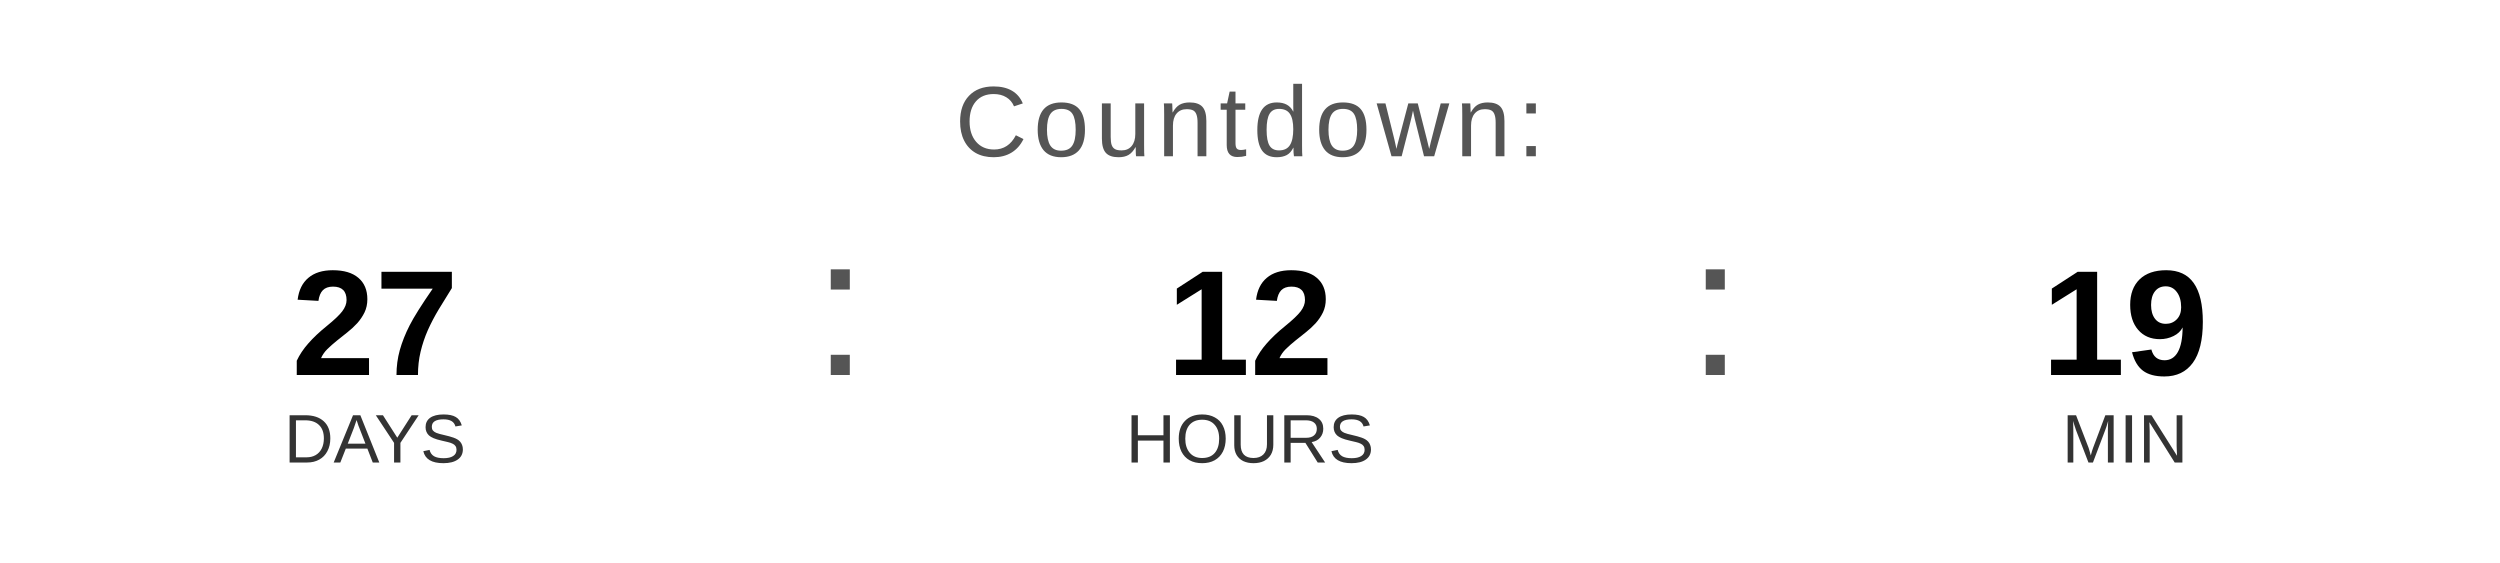
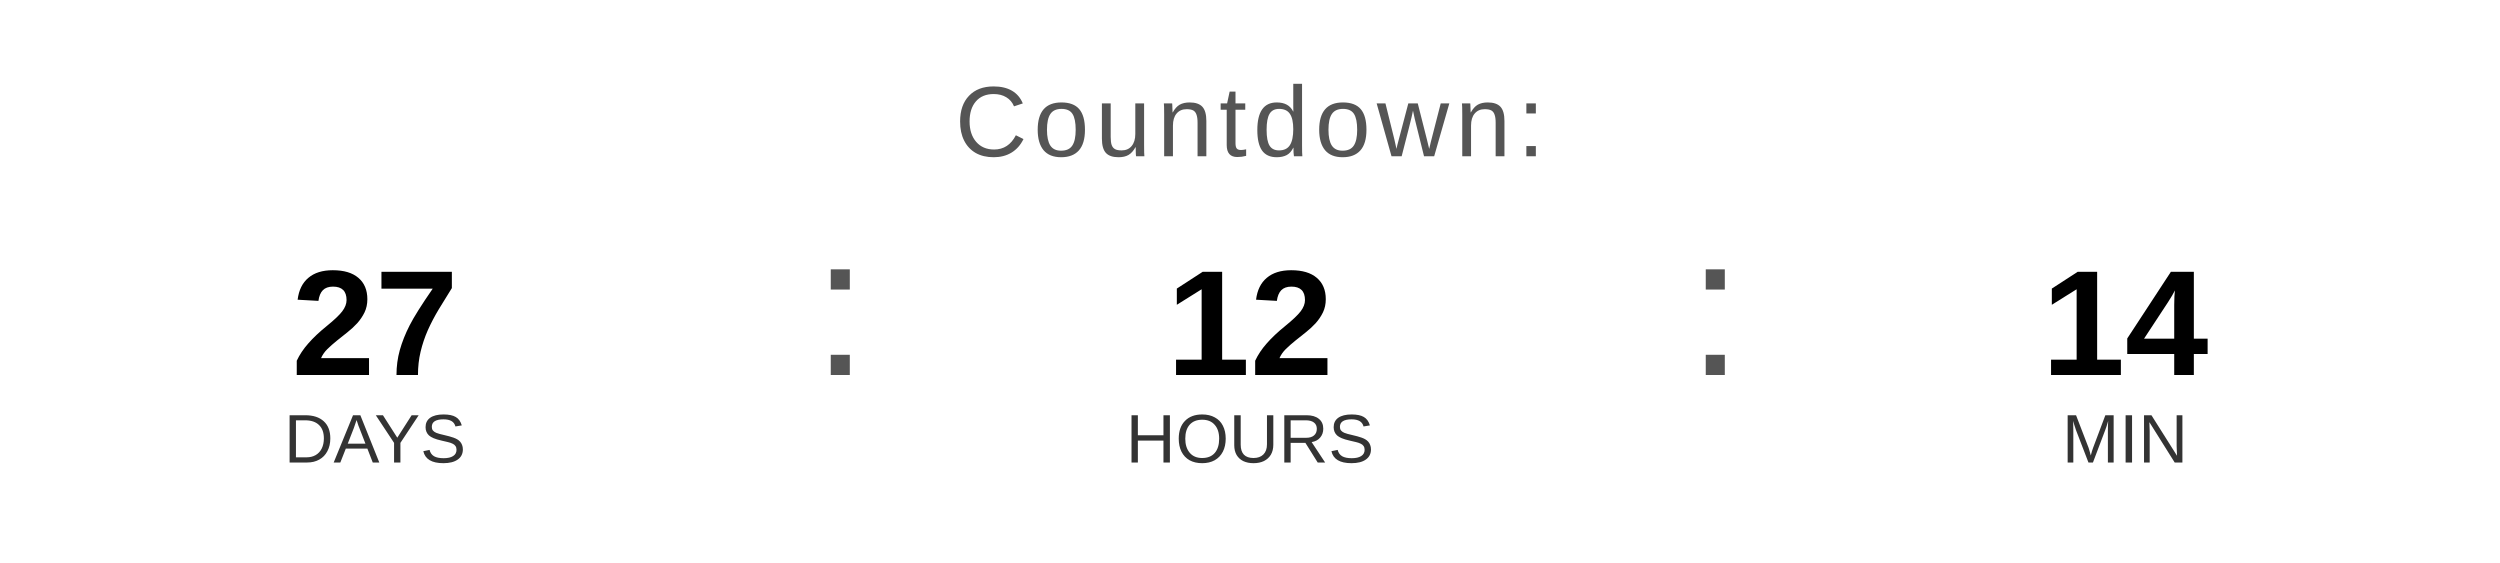
<svg xmlns="http://www.w3.org/2000/svg" width="400" height="90" viewBox="0 0 400 90">
  <text x="200" y="25" font-family="Arial, Helvetica, sans-serif" font-size="16" fill="#555555" text-anchor="middle" letter-spacing="1">
    Countdown:
  </text>
  <text x="60" y="60" font-family="Arial, Helvetica, sans-serif" font-size="24" font-weight="bold" fill="#000000" text-anchor="middle">27</text>
  <text x="60" y="74" font-family="Arial, Helvetica, sans-serif" font-size="11" fill="#333333" text-anchor="middle">DAYS</text>
  <text x="130" y="60" font-family="Arial, sans-serif" font-size="32" fill="#555555">:</text>
  <text x="200" y="60" font-family="Arial, Helvetica, sans-serif" font-size="24" font-weight="bold" fill="#000000" text-anchor="middle">12</text>
  <text x="200" y="74" font-family="Arial, Helvetica, sans-serif" font-size="11" fill="#333333" text-anchor="middle">HOURS</text>
  <text x="270" y="60" font-family="Arial, sans-serif" font-size="32" fill="#555555">:</text>
-   <text x="340" y="60" font-family="Arial, Helvetica, sans-serif" font-size="24" font-weight="bold" fill="#000000" text-anchor="middle">19</text>
+   <text x="340" y="60" font-family="Arial, Helvetica, sans-serif" font-size="24" font-weight="bold" fill="#000000" text-anchor="middle">14</text>
  <text x="340" y="74" font-family="Arial, Helvetica, sans-serif" font-size="11" fill="#333333" text-anchor="middle">MIN</text>
</svg>
